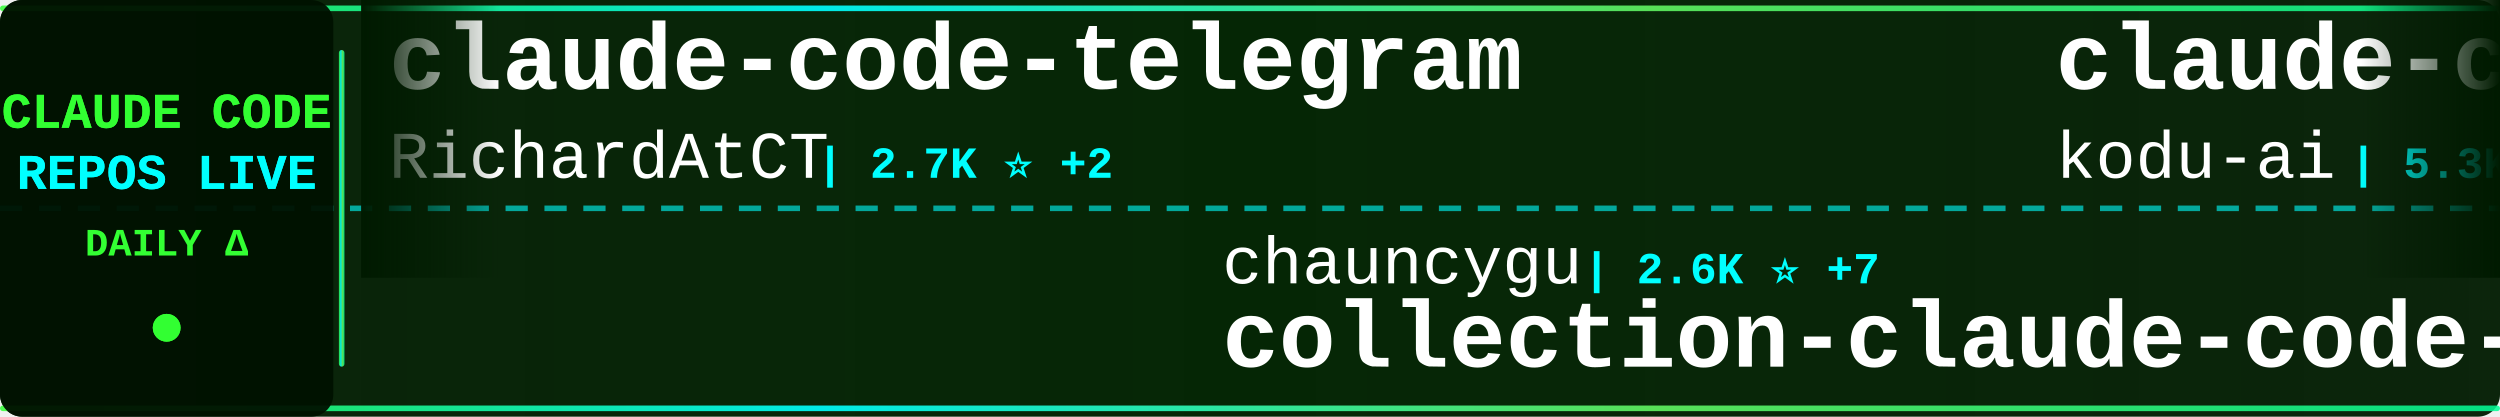
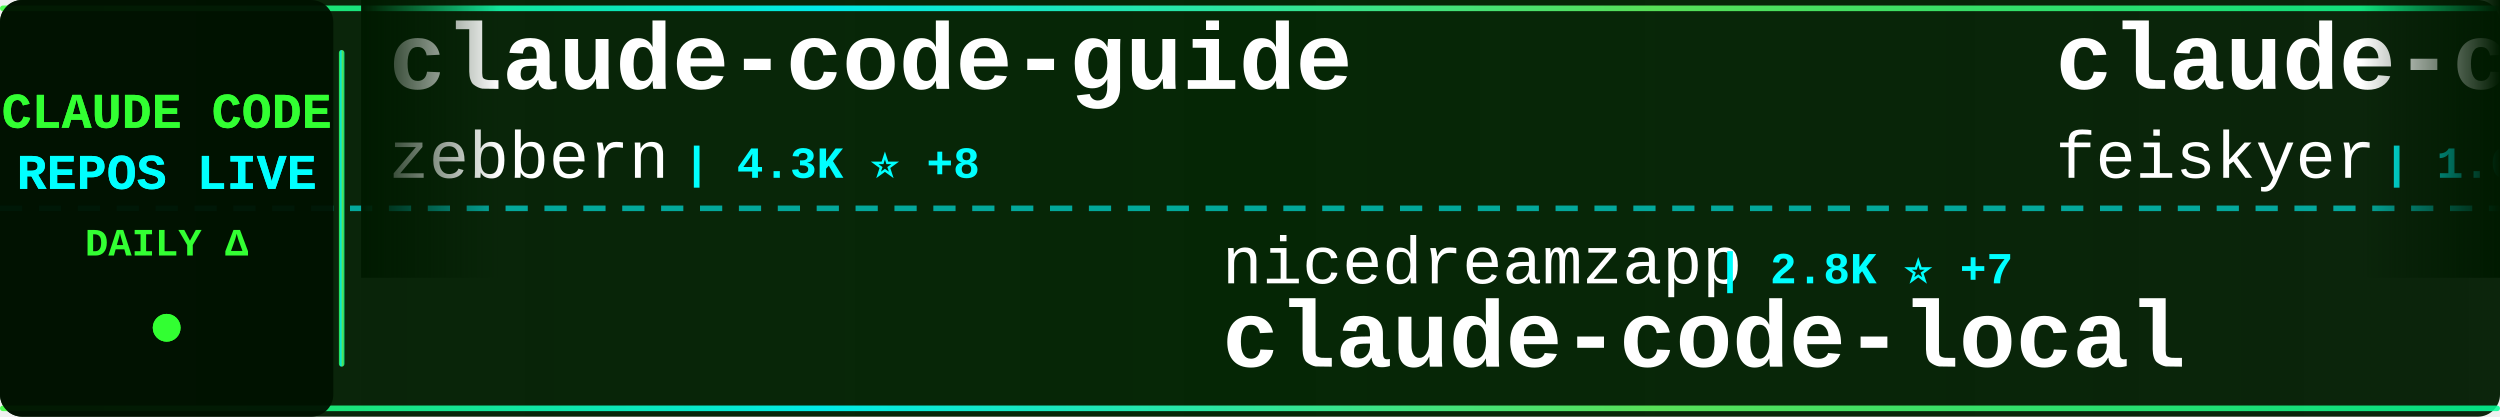
<svg xmlns="http://www.w3.org/2000/svg" width="900" height="150">
  <defs>
    <linearGradient id="tickerBg" x1="0%" y1="0%" x2="100%" y2="0%">
      <stop offset="0%" style="stop-color:#001a00;stop-opacity:0.95" />
      <stop offset="50%" style="stop-color:#002200;stop-opacity:0.98" />
      <stop offset="100%" style="stop-color:#001a00;stop-opacity:0.95" />
    </linearGradient>
    <linearGradient id="borderGrad" x1="0%" y1="0%" x2="100%" y2="0%">
      <stop offset="0%" style="stop-color:#33ff33;stop-opacity:0.85">
        <animate attributeName="stop-opacity" values="0.85;1;0.85" dur="2s" repeatCount="indefinite" />
      </stop>
      <stop offset="33%" style="stop-color:#00ffff;stop-opacity:0.9">
        <animate attributeName="stop-opacity" values="0.9;1;0.9" dur="2.2s" repeatCount="indefinite" />
      </stop>
      <stop offset="66%" style="stop-color:#66ff66;stop-opacity:0.85">
        <animate attributeName="stop-opacity" values="0.85;1;0.85" dur="1.8s" repeatCount="indefinite" />
      </stop>
      <stop offset="100%" style="stop-color:#00ff99;stop-opacity:0.85">
        <animate attributeName="stop-opacity" values="0.85;1;0.85" dur="2s" repeatCount="indefinite" />
      </stop>
    </linearGradient>
    <filter id="textGlow">
      <feGaussianBlur stdDeviation="0.1" result="coloredBlur" />
      <feMerge>
        <feMergeNode in="coloredBlur" />
        <feMergeNode in="SourceGraphic" />
      </feMerge>
    </filter>
    <filter id="metricGlow">
      <feGaussianBlur stdDeviation="0.2" result="coloredBlur" />
      <feMerge>
        <feMergeNode in="coloredBlur" />
        <feMergeNode in="SourceGraphic" />
      </feMerge>
    </filter>
    <linearGradient id="leftFade" x1="0%" y1="0%" x2="100%" y2="0%">
      <stop offset="0%" style="stop-color:#001a00;stop-opacity:1" />
      <stop offset="100%" style="stop-color:#001a00;stop-opacity:0" />
    </linearGradient>
    <linearGradient id="rightFade" x1="0%" y1="0%" x2="100%" y2="0%">
      <stop offset="0%" style="stop-color:#001a00;stop-opacity:0" />
      <stop offset="100%" style="stop-color:#001a00;stop-opacity:1" />
    </linearGradient>
  </defs>
  <rect width="900" height="150" fill="url(#tickerBg)" rx="8" />
  <rect x="0" y="2" width="900" height="2" fill="url(#borderGrad)" rx="1" />
  <rect x="0" y="146" width="900" height="2" fill="url(#borderGrad)" rx="1" />
  <line x1="0" y1="75" x2="900" y2="75" stroke="#00ffff" stroke-width="2" stroke-dasharray="8 6" opacity="0.6" />
  <rect x="0" y="0" width="120" height="150" fill="#001100" opacity="0.95" rx="8" />
  <text x="60" y="46" font-family="'Courier New', monospace" font-size="18" font-weight="bold" fill="#33ff33" text-anchor="middle" filter="url(#textGlow)">
    CLAUDE CODE
  </text>
  <text x="60" y="68" font-family="'Courier New', monospace" font-size="18" font-weight="bold" fill="#00ffff" text-anchor="middle" filter="url(#textGlow)">
    REPOS LIVE
  </text>
  <text x="60" y="92" font-family="'Courier New', monospace" font-size="14" font-weight="bold" fill="#33ff33" text-anchor="middle">
    DAILY Δ
  </text>
  <circle cx="60" cy="118" r="5" fill="#33ff33" filter="url(#metricGlow)">
    <animate attributeName="r" values="4;6;4" dur="1.5s" repeatCount="indefinite" />
    <animate attributeName="opacity" values="0.6;1;0.6" dur="1.5s" repeatCount="indefinite" />
  </circle>
  <rect x="122" y="18" width="2" height="114" fill="url(#borderGrad)" rx="1" />
  <clipPath id="tickerClip">
    <rect x="130" y="0" width="770" height="150" />
  </clipPath>
  <g clip-path="url(#tickerClip)">
    <g id="tickerItems">
      <animateTransform attributeName="transform" attributeType="XML" type="translate" from="0 0" to="-3000 0" dur="54s" repeatCount="indefinite" />
      <g transform="translate(0, 0)">
-         <text x="140" y="32" font-family="'Courier New', monospace" font-size="34" font-weight="bold" fill="#ffffff">claude-code-telegram</text>
-         <text x="140" y="64" font-family="'Courier New', monospace" font-size="24" font-weight="normal" fill="#ffffff" opacity="1.0">RichardAtCT</text>
-         <text x="294" y="64" font-family="'Courier New', monospace" font-size="16" font-weight="bold" fill="#00ffff"> | 2.7K ⭐ +2</text>
+         <text x="140" y="32" font-family="'Courier New', monospace" font-size="34" font-weight="bold" fill="#ffffff">claude-code-guide</text>
+         <text x="140" y="64" font-family="'Courier New', monospace" font-size="24" font-weight="normal" fill="#ffffff" opacity="1.0">zebbern</text>
+         <text x="246" y="64" font-family="'Courier New', monospace" font-size="16" font-weight="bold" fill="#00ffff"> | 4.3K ⭐ +8</text>
      </g>
      <g transform="translate(300, 0)">
-         <text x="140" y="102" font-family="'Courier New', monospace" font-size="24" font-weight="normal" fill="#ffffff" opacity="1.0">chauncygu</text>
-         <text x="270" y="102" font-family="'Courier New', monospace" font-size="16" font-weight="bold" fill="#00ffff"> | 2.6K ⭐ +7</text>
-         <text x="140" y="132" font-family="'Courier New', monospace" font-size="34" font-weight="bold" fill="#ffffff">collection-claude-code-s...</text>
+         <text x="140" y="102" font-family="'Courier New', monospace" font-size="24" font-weight="normal" fill="#ffffff" opacity="1.0">nicedreamzapp</text>
+         <text x="318" y="102" font-family="'Courier New', monospace" font-size="16" font-weight="bold" fill="#00ffff"> | 2.8K ⭐ +7</text>
+         <text x="140" y="132" font-family="'Courier New', monospace" font-size="34" font-weight="bold" fill="#ffffff">claude-code-local</text>
      </g>
      <g transform="translate(600, 0)">
-         <text x="140" y="32" font-family="'Courier New', monospace" font-size="34" font-weight="bold" fill="#ffffff">claude-coder</text>
-         <text x="140" y="64" font-family="'Courier New', monospace" font-size="24" font-weight="normal" fill="#ffffff" opacity="1.0">kodu-ai</text>
-         <text x="246" y="64" font-family="'Courier New', monospace" font-size="16" font-weight="bold" fill="#00ffff"> | 5.3K ⭐</text>
+         <text x="140" y="32" font-family="'Courier New', monospace" font-size="34" font-weight="bold" fill="#ffffff">claude-code-settings</text>
+         <text x="140" y="64" font-family="'Courier New', monospace" font-size="24" font-weight="normal" fill="#ffffff" opacity="1.0">feiskyer</text>
+         <text x="258" y="64" font-family="'Courier New', monospace" font-size="16" font-weight="bold" fill="#00ffff"> | 1.6K ⭐ +1</text>
      </g>
      <g transform="translate(900, 0)">
-         <text x="140" y="102" font-family="'Courier New', monospace" font-size="24" font-weight="normal" fill="#ffffff" opacity="1.0">sickn33</text>
-         <text x="246" y="102" font-family="'Courier New', monospace" font-size="16" font-weight="bold" fill="#00ffff"> | 40.5K ⭐ +111</text>
-         <text x="140" y="132" font-family="'Courier New', monospace" font-size="34" font-weight="bold" fill="#ffffff">antigravity-awesome-skil...</text>
+         <text x="140" y="102" font-family="'Courier New', monospace" font-size="24" font-weight="normal" fill="#ffffff" opacity="1.0">hangsman</text>
+         <text x="258" y="102" font-family="'Courier New', monospace" font-size="16" font-weight="bold" fill="#00ffff"> | 784 ⭐</text>
+         <text x="140" y="132" font-family="'Courier New', monospace" font-size="34" font-weight="bold" fill="#ffffff">claude-code-source</text>
      </g>
      <g transform="translate(1200, 0)">
-         <text x="140" y="32" font-family="'Courier New', monospace" font-size="34" font-weight="bold" fill="#ffffff">claude-code-rust</text>
-         <text x="140" y="64" font-family="'Courier New', monospace" font-size="24" font-weight="normal" fill="#ffffff" opacity="1.0">lorryjovens-hub</text>
-         <text x="342" y="64" font-family="'Courier New', monospace" font-size="16" font-weight="bold" fill="#00ffff"> | 1.6K ⭐ +2</text>
+         <text x="140" y="32" font-family="'Courier New', monospace" font-size="34" font-weight="bold" fill="#ffffff">claude-code-best-practic...</text>
+         <text x="140" y="64" font-family="'Courier New', monospace" font-size="24" font-weight="normal" fill="#ffffff" opacity="1.0">shanraisshan</text>
+         <text x="306" y="64" font-family="'Courier New', monospace" font-size="16" font-weight="bold" fill="#00ffff"> | 57.6K ⭐ +109</text>
      </g>
      <g transform="translate(1500, 0)">
-         <text x="140" y="102" font-family="'Courier New', monospace" font-size="24" font-weight="normal" fill="#ffffff" opacity="1.0">Donchitos</text>
-         <text x="270" y="102" font-family="'Courier New', monospace" font-size="16" font-weight="bold" fill="#00ffff"> | 21.5K ⭐ +87</text>
-         <text x="140" y="132" font-family="'Courier New', monospace" font-size="34" font-weight="bold" fill="#ffffff">Claude-Code-Game-Studios</text>
+         <text x="140" y="102" font-family="'Courier New', monospace" font-size="24" font-weight="normal" fill="#ffffff" opacity="1.0">zstmfhy</text>
+         <text x="246" y="102" font-family="'Courier New', monospace" font-size="16" font-weight="bold" fill="#00ffff"> | 190 ⭐</text>
+         <text x="140" y="132" font-family="'Courier New', monospace" font-size="34" font-weight="bold" fill="#ffffff">Claude-code</text>
      </g>
      <g transform="translate(1800, 0)">
-         <text x="140" y="32" font-family="'Courier New', monospace" font-size="34" font-weight="bold" fill="#ffffff">claude-code-my-workflow</text>
-         <text x="140" y="64" font-family="'Courier New', monospace" font-size="24" font-weight="normal" fill="#ffffff" opacity="1.0">pedrohcgs</text>
-         <text x="270" y="64" font-family="'Courier New', monospace" font-size="16" font-weight="bold" fill="#00ffff"> | 1.3K ⭐ +4</text>
+         <text x="140" y="32" font-family="'Courier New', monospace" font-size="34" font-weight="bold" fill="#ffffff">claude-code</text>
+         <text x="140" y="64" font-family="'Courier New', monospace" font-size="24" font-weight="normal" fill="#ffffff" opacity="1.0">lowcortisolprogrammer</text>
+         <text x="414" y="64" font-family="'Courier New', monospace" font-size="16" font-weight="bold" fill="#00ffff"> | 172 ⭐</text>
      </g>
      <g transform="translate(2100, 0)">
-         <text x="140" y="102" font-family="'Courier New', monospace" font-size="24" font-weight="normal" fill="#ffffff" opacity="1.0">shareAI-lab</text>
-         <text x="294" y="102" font-family="'Courier New', monospace" font-size="16" font-weight="bold" fill="#00ffff"> | 66.3K ⭐ +216</text>
-         <text x="140" y="132" font-family="'Courier New', monospace" font-size="34" font-weight="bold" fill="#ffffff">learn-claude-code</text>
+         <text x="140" y="102" font-family="'Courier New', monospace" font-size="24" font-weight="normal" fill="#ffffff" opacity="1.0">SeemSeam</text>
+         <text x="258" y="102" font-family="'Courier New', monospace" font-size="16" font-weight="bold" fill="#00ffff"> | 3.0K ⭐ +15</text>
+         <text x="140" y="132" font-family="'Courier New', monospace" font-size="34" font-weight="bold" fill="#ffffff">claude_codex_bridge</text>
      </g>
      <g transform="translate(2400, 0)">
-         <text x="140" y="32" font-family="'Courier New', monospace" font-size="34" font-weight="bold" fill="#ffffff">claude-code-spec-workflo...</text>
-         <text x="140" y="64" font-family="'Courier New', monospace" font-size="24" font-weight="normal" fill="#ffffff" opacity="1.0">Pimzino</text>
-         <text x="246" y="64" font-family="'Courier New', monospace" font-size="16" font-weight="bold" fill="#00ffff"> | 3.8K ⭐</text>
+         <text x="140" y="32" font-family="'Courier New', monospace" font-size="34" font-weight="bold" fill="#ffffff">claude-code-base-action</text>
+         <text x="140" y="64" font-family="'Courier New', monospace" font-size="24" font-weight="normal" fill="#ffffff" opacity="1.0">anthropics</text>
+         <text x="282" y="64" font-family="'Courier New', monospace" font-size="16" font-weight="bold" fill="#00ffff"> | 871 ⭐ +1</text>
      </g>
      <g transform="translate(2700, 0)">
-         <text x="140" y="102" font-family="'Courier New', monospace" font-size="24" font-weight="normal" fill="#ffffff" opacity="1.0">alejandrobalderas</text>
-         <text x="366" y="102" font-family="'Courier New', monospace" font-size="16" font-weight="bold" fill="#00ffff"> | 2.2K ⭐ +2</text>
-         <text x="140" y="132" font-family="'Courier New', monospace" font-size="34" font-weight="bold" fill="#ffffff">claude-code-from-source</text>
+         <text x="140" y="102" font-family="'Courier New', monospace" font-size="24" font-weight="normal" fill="#ffffff" opacity="1.0">Windy3f3f3f3f</text>
+         <text x="318" y="102" font-family="'Courier New', monospace" font-size="16" font-weight="bold" fill="#00ffff"> | 2.6K ⭐ +9</text>
+         <text x="140" y="132" font-family="'Courier New', monospace" font-size="34" font-weight="bold" fill="#ffffff">how-claude-code-works</text>
      </g>
      <g transform="translate(3000, 0)">
-         <text x="140" y="32" font-family="'Courier New', monospace" font-size="34" font-weight="bold" fill="#ffffff">claude-code-telegram</text>
-         <text x="140" y="64" font-family="'Courier New', monospace" font-size="24" font-weight="normal" fill="#ffffff" opacity="1.0">RichardAtCT</text>
-         <text x="294" y="64" font-family="'Courier New', monospace" font-size="16" font-weight="bold" fill="#00ffff"> | 2.7K ⭐ +2</text>
+         <text x="140" y="32" font-family="'Courier New', monospace" font-size="34" font-weight="bold" fill="#ffffff">claude-code-guide</text>
+         <text x="140" y="64" font-family="'Courier New', monospace" font-size="24" font-weight="normal" fill="#ffffff" opacity="1.0">zebbern</text>
+         <text x="246" y="64" font-family="'Courier New', monospace" font-size="16" font-weight="bold" fill="#00ffff"> | 4.3K ⭐ +8</text>
      </g>
      <g transform="translate(3300, 0)">
-         <text x="140" y="102" font-family="'Courier New', monospace" font-size="24" font-weight="normal" fill="#ffffff" opacity="1.0">chauncygu</text>
-         <text x="270" y="102" font-family="'Courier New', monospace" font-size="16" font-weight="bold" fill="#00ffff"> | 2.6K ⭐ +7</text>
-         <text x="140" y="132" font-family="'Courier New', monospace" font-size="34" font-weight="bold" fill="#ffffff">collection-claude-code-s...</text>
+         <text x="140" y="102" font-family="'Courier New', monospace" font-size="24" font-weight="normal" fill="#ffffff" opacity="1.0">nicedreamzapp</text>
+         <text x="318" y="102" font-family="'Courier New', monospace" font-size="16" font-weight="bold" fill="#00ffff"> | 2.8K ⭐ +7</text>
+         <text x="140" y="132" font-family="'Courier New', monospace" font-size="34" font-weight="bold" fill="#ffffff">claude-code-local</text>
      </g>
      <g transform="translate(3600, 0)">
-         <text x="140" y="32" font-family="'Courier New', monospace" font-size="34" font-weight="bold" fill="#ffffff">claude-coder</text>
-         <text x="140" y="64" font-family="'Courier New', monospace" font-size="24" font-weight="normal" fill="#ffffff" opacity="1.0">kodu-ai</text>
-         <text x="246" y="64" font-family="'Courier New', monospace" font-size="16" font-weight="bold" fill="#00ffff"> | 5.3K ⭐</text>
+         <text x="140" y="32" font-family="'Courier New', monospace" font-size="34" font-weight="bold" fill="#ffffff">claude-code-settings</text>
+         <text x="140" y="64" font-family="'Courier New', monospace" font-size="24" font-weight="normal" fill="#ffffff" opacity="1.0">feiskyer</text>
+         <text x="258" y="64" font-family="'Courier New', monospace" font-size="16" font-weight="bold" fill="#00ffff"> | 1.6K ⭐ +1</text>
      </g>
      <g transform="translate(3900, 0)">
-         <text x="140" y="102" font-family="'Courier New', monospace" font-size="24" font-weight="normal" fill="#ffffff" opacity="1.0">sickn33</text>
-         <text x="246" y="102" font-family="'Courier New', monospace" font-size="16" font-weight="bold" fill="#00ffff"> | 40.5K ⭐ +111</text>
-         <text x="140" y="132" font-family="'Courier New', monospace" font-size="34" font-weight="bold" fill="#ffffff">antigravity-awesome-skil...</text>
+         <text x="140" y="102" font-family="'Courier New', monospace" font-size="24" font-weight="normal" fill="#ffffff" opacity="1.0">hangsman</text>
+         <text x="258" y="102" font-family="'Courier New', monospace" font-size="16" font-weight="bold" fill="#00ffff"> | 784 ⭐</text>
+         <text x="140" y="132" font-family="'Courier New', monospace" font-size="34" font-weight="bold" fill="#ffffff">claude-code-source</text>
      </g>
    </g>
  </g>
  <rect x="130" y="0" width="50" height="100" fill="url(#leftFade)" />
  <rect x="850" y="0" width="50" height="100" fill="url(#rightFade)" />
</svg>
